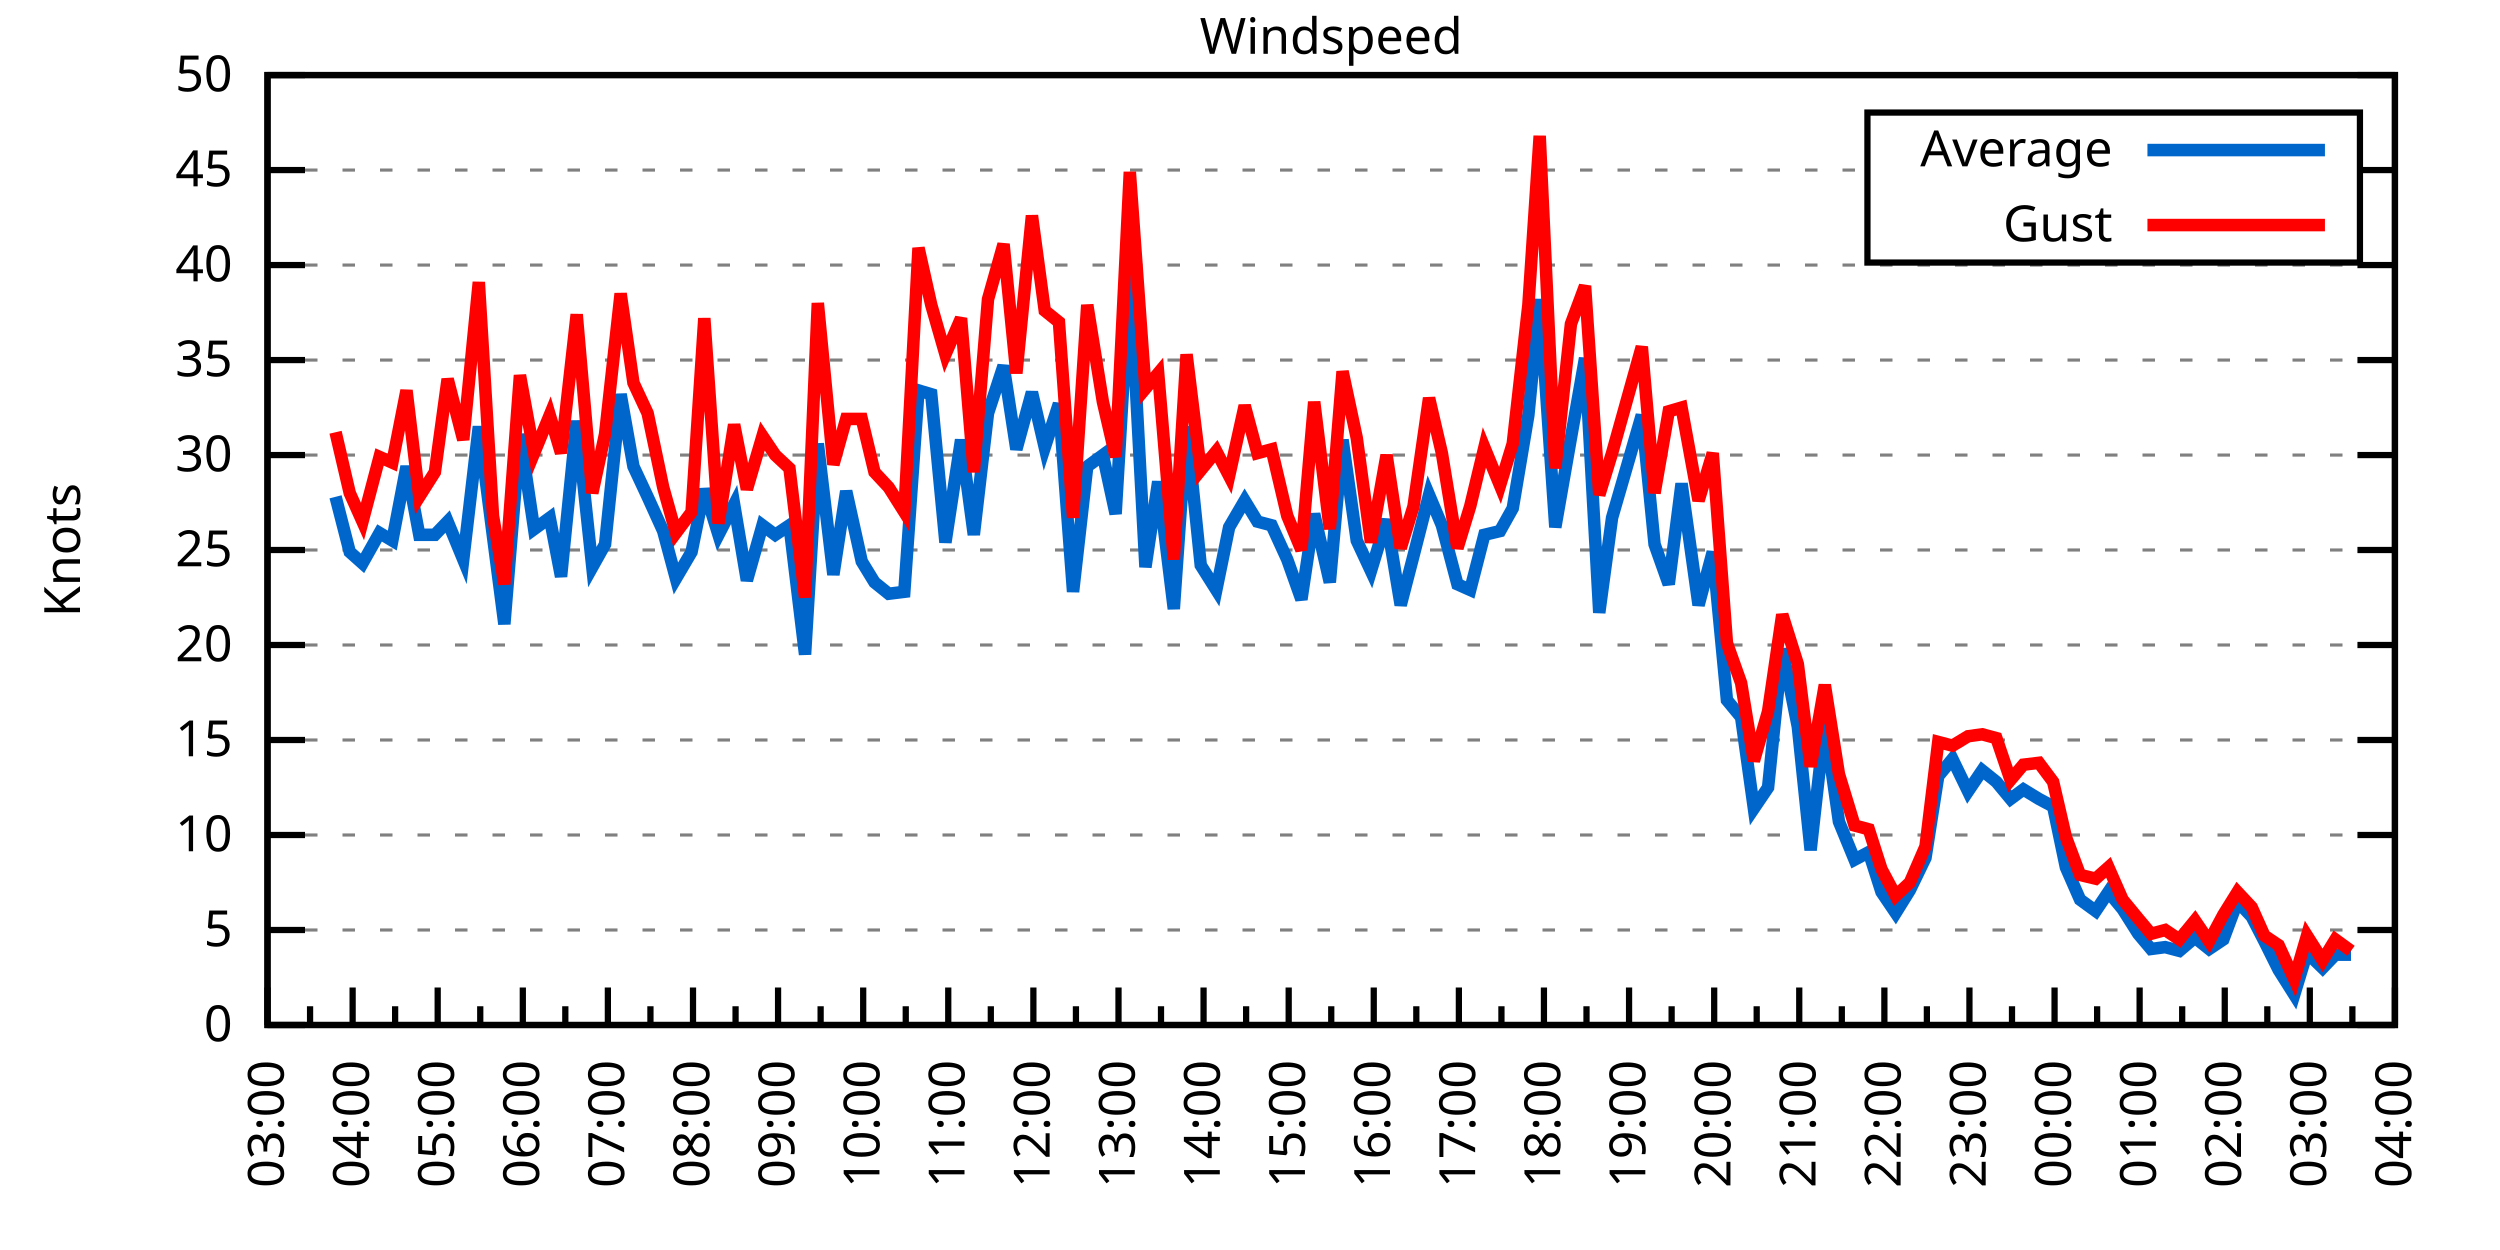
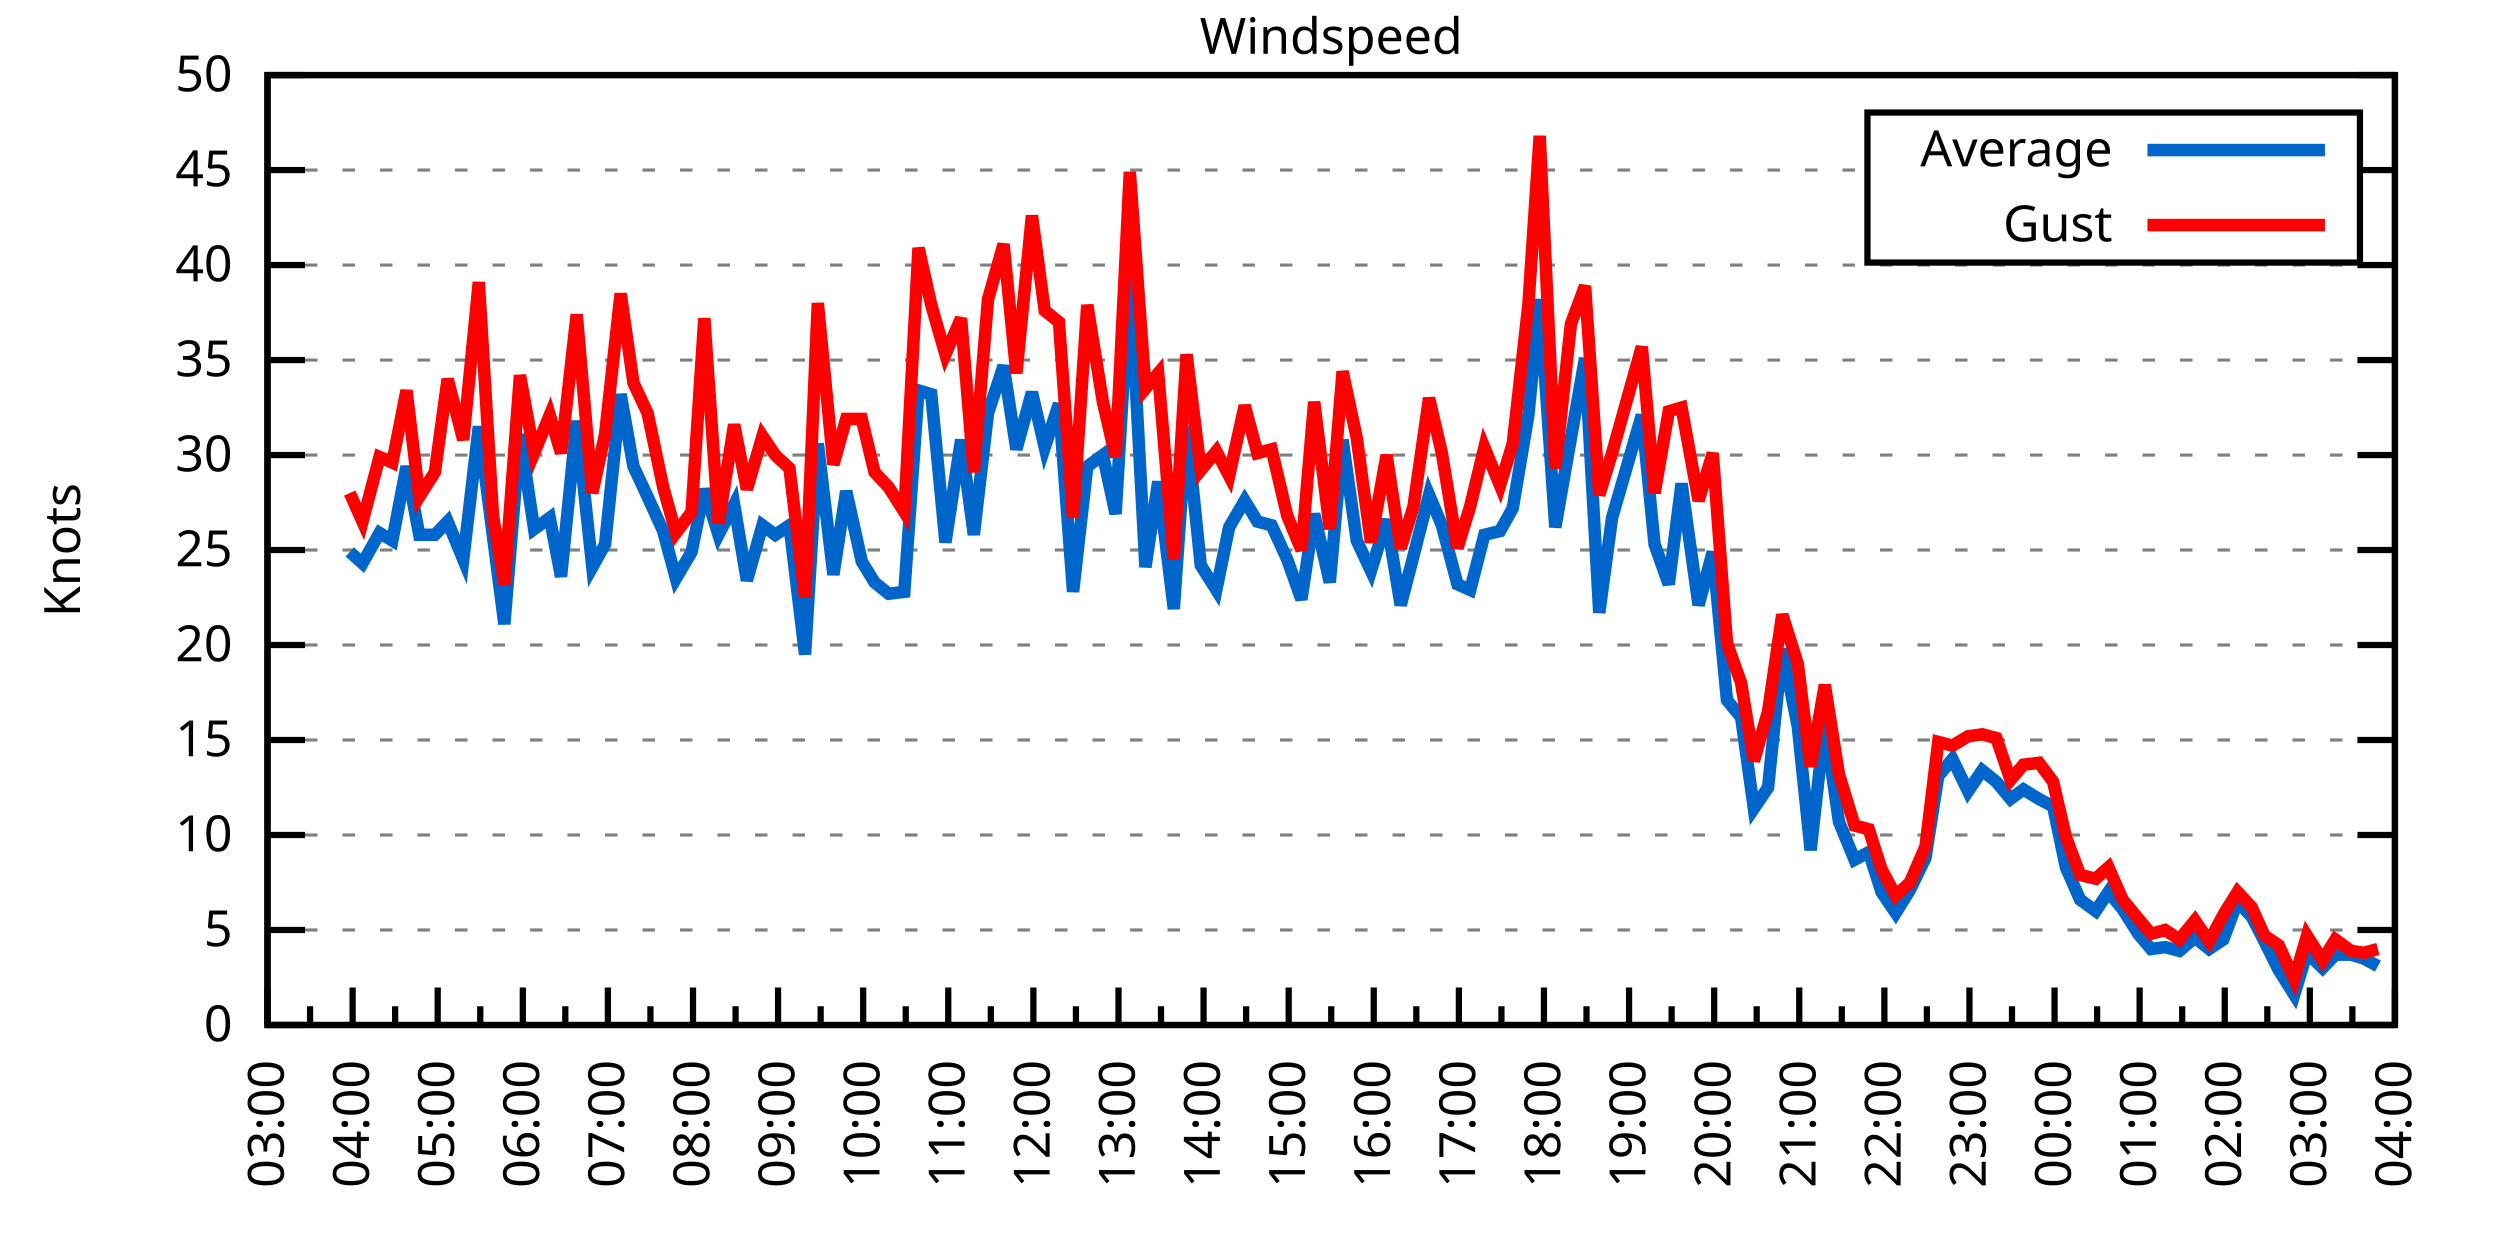
<svg xmlns="http://www.w3.org/2000/svg" xmlns:xlink="http://www.w3.org/1999/xlink" width="400" height="200" viewBox="0 0 400 200">
  <g id="gnuplot_canvas">
    <rect x="0" y="0" width="400" height="200" fill="none" />
    <defs>
      <circle id="gpDot" r="0.5" stroke-width="0.5" stroke="currentColor" />
      <path id="gpPt0" stroke-width="0.333" stroke="currentColor" d="M-1,0 h2 M0,-1 v2" />
      <path id="gpPt1" stroke-width="0.333" stroke="currentColor" d="M-1,-1 L1,1 M1,-1 L-1,1" />
      <path id="gpPt2" stroke-width="0.333" stroke="currentColor" d="M-1,0 L1,0 M0,-1 L0,1 M-1,-1 L1,1 M-1,1 L1,-1" />
      <rect id="gpPt3" stroke-width="0.333" stroke="currentColor" x="-1" y="-1" width="2" height="2" />
      <rect id="gpPt4" stroke-width="0.333" stroke="currentColor" fill="currentColor" x="-1" y="-1" width="2" height="2" />
      <circle id="gpPt5" stroke-width="0.333" stroke="currentColor" cx="0" cy="0" r="1" />
      <use xlink:href="#gpPt5" id="gpPt6" fill="currentColor" stroke="none" />
      <path id="gpPt7" stroke-width="0.333" stroke="currentColor" d="M0,-1.33 L-1.33,0.67 L1.33,0.67 z" />
      <use xlink:href="#gpPt7" id="gpPt8" fill="currentColor" stroke="none" />
      <use xlink:href="#gpPt7" id="gpPt9" stroke="currentColor" transform="rotate(180)" />
      <use xlink:href="#gpPt9" id="gpPt10" fill="currentColor" stroke="none" />
      <use xlink:href="#gpPt3" id="gpPt11" stroke="currentColor" transform="rotate(45)" />
      <use xlink:href="#gpPt11" id="gpPt12" fill="currentColor" stroke="none" />
      <path id="gpPt13" stroke-width="0.333" stroke="currentColor" d="M0,1.330 L1.265,0.411 L0.782,-1.067 L-0.782,-1.076 L-1.265,0.411 z" />
      <use xlink:href="#gpPt13" id="gpPt14" fill="currentColor" stroke="none" />
      <filter id="textbox" filterUnits="objectBoundingBox" x="0" y="0" height="1" width="1">
        <feFlood flood-color="white" flood-opacity="1" result="bgnd" />
        <feComposite in="SourceGraphic" in2="bgnd" operator="atop" />
      </filter>
      <filter id="greybox" filterUnits="objectBoundingBox" x="0" y="0" height="1" width="1">
        <feFlood flood-color="lightgrey" flood-opacity="1" result="grey" />
        <feComposite in="SourceGraphic" in2="grey" operator="atop" />
      </filter>
    </defs>
    <g fill="none" color="white" stroke="currentColor" stroke-width="1.00" stroke-linecap="butt" stroke-linejoin="miter">
</g>
    <g fill="none" color="black" stroke="currentColor" stroke-width="1.00" stroke-linecap="butt" stroke-linejoin="miter">
      <g stroke="none" shape-rendering="crispEdges">
        <polygon fill="rgb(255, 255, 255)" points="42.80,164.00 383.18,164.00 383.18,12.02 42.80,12.02 " />
      </g>
    </g>
    <g fill="none" color="black" stroke="currentColor" stroke-width="1.00" stroke-linecap="butt" stroke-linejoin="miter">
</g>
    <g fill="none" color="black" stroke="black" stroke-width="0.50" stroke-linecap="butt" stroke-linejoin="miter">
</g>
    <g fill="none" color="gray" stroke="currentColor" stroke-width="0.50" stroke-linecap="butt" stroke-linejoin="miter">
      <path stroke="gray" stroke-dasharray="2,4" class="gridline" d="M42.80,164.00 L383.19,164.00  " />
    </g>
    <g fill="none" color="gray" stroke="gray" stroke-width="1.00" stroke-linecap="butt" stroke-linejoin="miter">
</g>
    <g fill="none" color="black" stroke="currentColor" stroke-width="1.00" stroke-linecap="butt" stroke-linejoin="miter">
      <path stroke="black" d="M42.80,164.00 L48.80,164.00 M383.19,164.00 L377.19,164.00  " />
      <g transform="translate(37.20,166.60)" stroke="none" fill="black" font-family="Sans" font-size="8.00" text-anchor="end">
        <text>
          <tspan font-family="Sans"> 0</tspan>
        </text>
      </g>
    </g>
    <g fill="none" color="black" stroke="currentColor" stroke-width="1.00" stroke-linecap="butt" stroke-linejoin="miter">
</g>
    <g fill="none" color="black" stroke="black" stroke-width="0.50" stroke-linecap="butt" stroke-linejoin="miter">
</g>
    <g fill="none" color="gray" stroke="currentColor" stroke-width="0.50" stroke-linecap="butt" stroke-linejoin="miter">
      <path stroke="gray" stroke-dasharray="2,4" class="gridline" d="M42.80,148.80 L383.19,148.80  " />
    </g>
    <g fill="none" color="gray" stroke="gray" stroke-width="1.00" stroke-linecap="butt" stroke-linejoin="miter">
</g>
    <g fill="none" color="black" stroke="currentColor" stroke-width="1.00" stroke-linecap="butt" stroke-linejoin="miter">
      <path stroke="black" d="M42.80,148.80 L48.80,148.80 M383.19,148.80 L377.19,148.80  " />
      <g transform="translate(37.20,151.40)" stroke="none" fill="black" font-family="Sans" font-size="8.00" text-anchor="end">
        <text>
          <tspan font-family="Sans"> 5</tspan>
        </text>
      </g>
    </g>
    <g fill="none" color="black" stroke="currentColor" stroke-width="1.00" stroke-linecap="butt" stroke-linejoin="miter">
</g>
    <g fill="none" color="black" stroke="black" stroke-width="0.50" stroke-linecap="butt" stroke-linejoin="miter">
</g>
    <g fill="none" color="gray" stroke="currentColor" stroke-width="0.50" stroke-linecap="butt" stroke-linejoin="miter">
      <path stroke="gray" stroke-dasharray="2,4" class="gridline" d="M42.80,133.60 L383.19,133.60  " />
    </g>
    <g fill="none" color="gray" stroke="gray" stroke-width="1.00" stroke-linecap="butt" stroke-linejoin="miter">
</g>
    <g fill="none" color="black" stroke="currentColor" stroke-width="1.00" stroke-linecap="butt" stroke-linejoin="miter">
      <path stroke="black" d="M42.80,133.60 L48.80,133.60 M383.19,133.60 L377.19,133.60  " />
      <g transform="translate(37.20,136.20)" stroke="none" fill="black" font-family="Sans" font-size="8.00" text-anchor="end">
        <text>
          <tspan font-family="Sans"> 10</tspan>
        </text>
      </g>
    </g>
    <g fill="none" color="black" stroke="currentColor" stroke-width="1.00" stroke-linecap="butt" stroke-linejoin="miter">
</g>
    <g fill="none" color="black" stroke="black" stroke-width="0.50" stroke-linecap="butt" stroke-linejoin="miter">
</g>
    <g fill="none" color="gray" stroke="currentColor" stroke-width="0.50" stroke-linecap="butt" stroke-linejoin="miter">
      <path stroke="gray" stroke-dasharray="2,4" class="gridline" d="M42.80,118.40 L383.19,118.40  " />
    </g>
    <g fill="none" color="gray" stroke="gray" stroke-width="1.00" stroke-linecap="butt" stroke-linejoin="miter">
</g>
    <g fill="none" color="black" stroke="currentColor" stroke-width="1.00" stroke-linecap="butt" stroke-linejoin="miter">
      <path stroke="black" d="M42.80,118.40 L48.80,118.40 M383.19,118.40 L377.19,118.40  " />
      <g transform="translate(37.20,121.00)" stroke="none" fill="black" font-family="Sans" font-size="8.00" text-anchor="end">
        <text>
          <tspan font-family="Sans"> 15</tspan>
        </text>
      </g>
    </g>
    <g fill="none" color="black" stroke="currentColor" stroke-width="1.00" stroke-linecap="butt" stroke-linejoin="miter">
</g>
    <g fill="none" color="black" stroke="black" stroke-width="0.50" stroke-linecap="butt" stroke-linejoin="miter">
</g>
    <g fill="none" color="gray" stroke="currentColor" stroke-width="0.50" stroke-linecap="butt" stroke-linejoin="miter">
      <path stroke="gray" stroke-dasharray="2,4" class="gridline" d="M42.80,103.20 L383.19,103.20  " />
    </g>
    <g fill="none" color="gray" stroke="gray" stroke-width="1.00" stroke-linecap="butt" stroke-linejoin="miter">
</g>
    <g fill="none" color="black" stroke="currentColor" stroke-width="1.00" stroke-linecap="butt" stroke-linejoin="miter">
      <path stroke="black" d="M42.80,103.20 L48.80,103.20 M383.19,103.20 L377.19,103.20  " />
      <g transform="translate(37.20,105.80)" stroke="none" fill="black" font-family="Sans" font-size="8.00" text-anchor="end">
        <text>
          <tspan font-family="Sans"> 20</tspan>
        </text>
      </g>
    </g>
    <g fill="none" color="black" stroke="currentColor" stroke-width="1.00" stroke-linecap="butt" stroke-linejoin="miter">
</g>
    <g fill="none" color="black" stroke="black" stroke-width="0.50" stroke-linecap="butt" stroke-linejoin="miter">
</g>
    <g fill="none" color="gray" stroke="currentColor" stroke-width="0.50" stroke-linecap="butt" stroke-linejoin="miter">
      <path stroke="gray" stroke-dasharray="2,4" class="gridline" d="M42.80,88.00 L383.19,88.00  " />
    </g>
    <g fill="none" color="gray" stroke="gray" stroke-width="1.00" stroke-linecap="butt" stroke-linejoin="miter">
</g>
    <g fill="none" color="black" stroke="currentColor" stroke-width="1.00" stroke-linecap="butt" stroke-linejoin="miter">
      <path stroke="black" d="M42.80,88.00 L48.80,88.00 M383.19,88.00 L377.19,88.00  " />
      <g transform="translate(37.20,90.60)" stroke="none" fill="black" font-family="Sans" font-size="8.00" text-anchor="end">
        <text>
          <tspan font-family="Sans"> 25</tspan>
        </text>
      </g>
    </g>
    <g fill="none" color="black" stroke="currentColor" stroke-width="1.00" stroke-linecap="butt" stroke-linejoin="miter">
</g>
    <g fill="none" color="black" stroke="black" stroke-width="0.50" stroke-linecap="butt" stroke-linejoin="miter">
</g>
    <g fill="none" color="gray" stroke="currentColor" stroke-width="0.50" stroke-linecap="butt" stroke-linejoin="miter">
      <path stroke="gray" stroke-dasharray="2,4" class="gridline" d="M42.80,72.81 L383.19,72.81  " />
    </g>
    <g fill="none" color="gray" stroke="gray" stroke-width="1.00" stroke-linecap="butt" stroke-linejoin="miter">
</g>
    <g fill="none" color="black" stroke="currentColor" stroke-width="1.00" stroke-linecap="butt" stroke-linejoin="miter">
      <path stroke="black" d="M42.80,72.81 L48.80,72.81 M383.19,72.81 L377.19,72.81  " />
      <g transform="translate(37.20,75.41)" stroke="none" fill="black" font-family="Sans" font-size="8.00" text-anchor="end">
        <text>
          <tspan font-family="Sans"> 30</tspan>
        </text>
      </g>
    </g>
    <g fill="none" color="black" stroke="currentColor" stroke-width="1.00" stroke-linecap="butt" stroke-linejoin="miter">
</g>
    <g fill="none" color="black" stroke="black" stroke-width="0.50" stroke-linecap="butt" stroke-linejoin="miter">
</g>
    <g fill="none" color="gray" stroke="currentColor" stroke-width="0.50" stroke-linecap="butt" stroke-linejoin="miter">
      <path stroke="gray" stroke-dasharray="2,4" class="gridline" d="M42.80,57.61 L383.19,57.61  " />
    </g>
    <g fill="none" color="gray" stroke="gray" stroke-width="1.00" stroke-linecap="butt" stroke-linejoin="miter">
</g>
    <g fill="none" color="black" stroke="currentColor" stroke-width="1.00" stroke-linecap="butt" stroke-linejoin="miter">
      <path stroke="black" d="M42.80,57.61 L48.80,57.61 M383.19,57.61 L377.19,57.61  " />
      <g transform="translate(37.20,60.21)" stroke="none" fill="black" font-family="Sans" font-size="8.00" text-anchor="end">
        <text>
          <tspan font-family="Sans"> 35</tspan>
        </text>
      </g>
    </g>
    <g fill="none" color="black" stroke="currentColor" stroke-width="1.00" stroke-linecap="butt" stroke-linejoin="miter">
</g>
    <g fill="none" color="black" stroke="black" stroke-width="0.50" stroke-linecap="butt" stroke-linejoin="miter">
</g>
    <g fill="none" color="gray" stroke="currentColor" stroke-width="0.50" stroke-linecap="butt" stroke-linejoin="miter">
      <path stroke="gray" stroke-dasharray="2,4" class="gridline" d="M42.80,42.41 L383.19,42.41  " />
    </g>
    <g fill="none" color="gray" stroke="gray" stroke-width="1.00" stroke-linecap="butt" stroke-linejoin="miter">
</g>
    <g fill="none" color="black" stroke="currentColor" stroke-width="1.00" stroke-linecap="butt" stroke-linejoin="miter">
      <path stroke="black" d="M42.80,42.41 L48.80,42.41 M383.19,42.41 L377.19,42.41  " />
      <g transform="translate(37.20,45.01)" stroke="none" fill="black" font-family="Sans" font-size="8.00" text-anchor="end">
        <text>
          <tspan font-family="Sans"> 40</tspan>
        </text>
      </g>
    </g>
    <g fill="none" color="black" stroke="currentColor" stroke-width="1.00" stroke-linecap="butt" stroke-linejoin="miter">
</g>
    <g fill="none" color="black" stroke="black" stroke-width="0.50" stroke-linecap="butt" stroke-linejoin="miter">
</g>
    <g fill="none" color="gray" stroke="currentColor" stroke-width="0.50" stroke-linecap="butt" stroke-linejoin="miter">
      <path stroke="gray" stroke-dasharray="2,4" class="gridline" d="M42.80,27.21 L298.79,27.21 M377.59,27.21 L383.19,27.21  " />
    </g>
    <g fill="none" color="gray" stroke="gray" stroke-width="1.00" stroke-linecap="butt" stroke-linejoin="miter">
</g>
    <g fill="none" color="black" stroke="currentColor" stroke-width="1.00" stroke-linecap="butt" stroke-linejoin="miter">
      <path stroke="black" d="M42.80,27.21 L48.80,27.21 M383.19,27.21 L377.19,27.21  " />
      <g transform="translate(37.20,29.81)" stroke="none" fill="black" font-family="Sans" font-size="8.00" text-anchor="end">
        <text>
          <tspan font-family="Sans"> 45</tspan>
        </text>
      </g>
    </g>
    <g fill="none" color="black" stroke="currentColor" stroke-width="1.00" stroke-linecap="butt" stroke-linejoin="miter">
</g>
    <g fill="none" color="black" stroke="black" stroke-width="0.50" stroke-linecap="butt" stroke-linejoin="miter">
</g>
    <g fill="none" color="gray" stroke="currentColor" stroke-width="0.50" stroke-linecap="butt" stroke-linejoin="miter">
      <path stroke="gray" stroke-dasharray="2,4" class="gridline" d="M42.80,12.01 L383.19,12.01  " />
    </g>
    <g fill="none" color="gray" stroke="gray" stroke-width="1.00" stroke-linecap="butt" stroke-linejoin="miter">
</g>
    <g fill="none" color="black" stroke="currentColor" stroke-width="1.00" stroke-linecap="butt" stroke-linejoin="miter">
      <path stroke="black" d="M42.80,12.01 L48.80,12.01 M383.19,12.01 L377.19,12.01  " />
      <g transform="translate(37.20,14.61)" stroke="none" fill="black" font-family="Sans" font-size="8.00" text-anchor="end">
        <text>
          <tspan font-family="Sans"> 50</tspan>
        </text>
      </g>
    </g>
    <g fill="none" color="black" stroke="currentColor" stroke-width="1.00" stroke-linecap="butt" stroke-linejoin="miter">
      <path stroke="black" d="M42.80,164.00 L42.80,158.00  " />
      <g transform="translate(45.40,169.60) rotate(270)" stroke="none" fill="black" font-family="Sans" font-size="8.00" text-anchor="end">
        <text>
          <tspan font-family="Sans">03:00</tspan>
        </text>
      </g>
    </g>
    <g fill="none" color="black" stroke="currentColor" stroke-width="1.00" stroke-linecap="butt" stroke-linejoin="miter">
      <path stroke="black" d="M49.61,164.00 L49.61,161.00 M56.42,164.00 L56.42,158.00  " />
      <g transform="translate(59.02,169.60) rotate(270)" stroke="none" fill="black" font-family="Sans" font-size="8.00" text-anchor="end">
        <text>
          <tspan font-family="Sans">04:00</tspan>
        </text>
      </g>
    </g>
    <g fill="none" color="black" stroke="currentColor" stroke-width="1.00" stroke-linecap="butt" stroke-linejoin="miter">
      <path stroke="black" d="M63.22,164.00 L63.22,161.00 M70.03,164.00 L70.03,158.00  " />
      <g transform="translate(72.63,169.60) rotate(270)" stroke="none" fill="black" font-family="Sans" font-size="8.00" text-anchor="end">
        <text>
          <tspan font-family="Sans">05:00</tspan>
        </text>
      </g>
    </g>
    <g fill="none" color="black" stroke="currentColor" stroke-width="1.00" stroke-linecap="butt" stroke-linejoin="miter">
      <path stroke="black" d="M76.84,164.00 L76.84,161.00 M83.65,164.00 L83.65,158.00  " />
      <g transform="translate(86.25,169.60) rotate(270)" stroke="none" fill="black" font-family="Sans" font-size="8.00" text-anchor="end">
        <text>
          <tspan font-family="Sans">06:00</tspan>
        </text>
      </g>
    </g>
    <g fill="none" color="black" stroke="currentColor" stroke-width="1.00" stroke-linecap="butt" stroke-linejoin="miter">
      <path stroke="black" d="M90.45,164.00 L90.45,161.00 M97.26,164.00 L97.26,158.00  " />
      <g transform="translate(99.86,169.60) rotate(270)" stroke="none" fill="black" font-family="Sans" font-size="8.00" text-anchor="end">
        <text>
          <tspan font-family="Sans">07:00</tspan>
        </text>
      </g>
    </g>
    <g fill="none" color="black" stroke="currentColor" stroke-width="1.00" stroke-linecap="butt" stroke-linejoin="miter">
      <path stroke="black" d="M104.07,164.00 L104.07,161.00 M110.88,164.00 L110.88,158.00  " />
      <g transform="translate(113.48,169.60) rotate(270)" stroke="none" fill="black" font-family="Sans" font-size="8.00" text-anchor="end">
        <text>
          <tspan font-family="Sans">08:00</tspan>
        </text>
      </g>
    </g>
    <g fill="none" color="black" stroke="currentColor" stroke-width="1.00" stroke-linecap="butt" stroke-linejoin="miter">
      <path stroke="black" d="M117.69,164.00 L117.69,161.00 M124.49,164.00 L124.49,158.00  " />
      <g transform="translate(127.09,169.60) rotate(270)" stroke="none" fill="black" font-family="Sans" font-size="8.00" text-anchor="end">
        <text>
          <tspan font-family="Sans">09:00</tspan>
        </text>
      </g>
    </g>
    <g fill="none" color="black" stroke="currentColor" stroke-width="1.00" stroke-linecap="butt" stroke-linejoin="miter">
      <path stroke="black" d="M131.30,164.00 L131.30,161.00 M138.11,164.00 L138.11,158.00  " />
      <g transform="translate(140.71,169.60) rotate(270)" stroke="none" fill="black" font-family="Sans" font-size="8.00" text-anchor="end">
        <text>
          <tspan font-family="Sans">10:00</tspan>
        </text>
      </g>
    </g>
    <g fill="none" color="black" stroke="currentColor" stroke-width="1.00" stroke-linecap="butt" stroke-linejoin="miter">
      <path stroke="black" d="M144.92,164.00 L144.92,161.00 M151.72,164.00 L151.72,158.00  " />
      <g transform="translate(154.32,169.60) rotate(270)" stroke="none" fill="black" font-family="Sans" font-size="8.00" text-anchor="end">
        <text>
          <tspan font-family="Sans">11:00</tspan>
        </text>
      </g>
    </g>
    <g fill="none" color="black" stroke="currentColor" stroke-width="1.00" stroke-linecap="butt" stroke-linejoin="miter">
      <path stroke="black" d="M158.53,164.00 L158.53,161.00 M165.34,164.00 L165.34,158.00  " />
      <g transform="translate(167.94,169.60) rotate(270)" stroke="none" fill="black" font-family="Sans" font-size="8.00" text-anchor="end">
        <text>
          <tspan font-family="Sans">12:00</tspan>
        </text>
      </g>
    </g>
    <g fill="none" color="black" stroke="currentColor" stroke-width="1.00" stroke-linecap="butt" stroke-linejoin="miter">
      <path stroke="black" d="M172.15,164.00 L172.15,161.00 M178.96,164.00 L178.96,158.00  " />
      <g transform="translate(181.56,169.60) rotate(270)" stroke="none" fill="black" font-family="Sans" font-size="8.00" text-anchor="end">
        <text>
          <tspan font-family="Sans">13:00</tspan>
        </text>
      </g>
    </g>
    <g fill="none" color="black" stroke="currentColor" stroke-width="1.00" stroke-linecap="butt" stroke-linejoin="miter">
      <path stroke="black" d="M185.76,164.00 L185.76,161.00 M192.57,164.00 L192.57,158.00  " />
      <g transform="translate(195.17,169.60) rotate(270)" stroke="none" fill="black" font-family="Sans" font-size="8.00" text-anchor="end">
        <text>
          <tspan font-family="Sans">14:00</tspan>
        </text>
      </g>
    </g>
    <g fill="none" color="black" stroke="currentColor" stroke-width="1.00" stroke-linecap="butt" stroke-linejoin="miter">
      <path stroke="black" d="M199.38,164.00 L199.38,161.00 M206.19,164.00 L206.19,158.00  " />
      <g transform="translate(208.79,169.60) rotate(270)" stroke="none" fill="black" font-family="Sans" font-size="8.00" text-anchor="end">
        <text>
          <tspan font-family="Sans">15:00</tspan>
        </text>
      </g>
    </g>
    <g fill="none" color="black" stroke="currentColor" stroke-width="1.00" stroke-linecap="butt" stroke-linejoin="miter">
      <path stroke="black" d="M213.00,164.00 L213.00,161.00 M219.80,164.00 L219.80,158.00  " />
      <g transform="translate(222.40,169.60) rotate(270)" stroke="none" fill="black" font-family="Sans" font-size="8.00" text-anchor="end">
        <text>
          <tspan font-family="Sans">16:00</tspan>
        </text>
      </g>
    </g>
    <g fill="none" color="black" stroke="currentColor" stroke-width="1.00" stroke-linecap="butt" stroke-linejoin="miter">
      <path stroke="black" d="M226.61,164.00 L226.61,161.00 M233.42,164.00 L233.42,158.00  " />
      <g transform="translate(236.02,169.60) rotate(270)" stroke="none" fill="black" font-family="Sans" font-size="8.00" text-anchor="end">
        <text>
          <tspan font-family="Sans">17:00</tspan>
        </text>
      </g>
    </g>
    <g fill="none" color="black" stroke="currentColor" stroke-width="1.00" stroke-linecap="butt" stroke-linejoin="miter">
      <path stroke="black" d="M240.23,164.00 L240.23,161.00 M247.03,164.00 L247.03,158.00  " />
      <g transform="translate(249.63,169.60) rotate(270)" stroke="none" fill="black" font-family="Sans" font-size="8.00" text-anchor="end">
        <text>
          <tspan font-family="Sans">18:00</tspan>
        </text>
      </g>
    </g>
    <g fill="none" color="black" stroke="currentColor" stroke-width="1.00" stroke-linecap="butt" stroke-linejoin="miter">
      <path stroke="black" d="M253.84,164.00 L253.84,161.00 M260.65,164.00 L260.65,158.00  " />
      <g transform="translate(263.25,169.60) rotate(270)" stroke="none" fill="black" font-family="Sans" font-size="8.00" text-anchor="end">
        <text>
          <tspan font-family="Sans">19:00</tspan>
        </text>
      </g>
    </g>
    <g fill="none" color="black" stroke="currentColor" stroke-width="1.00" stroke-linecap="butt" stroke-linejoin="miter">
      <path stroke="black" d="M267.46,164.00 L267.46,161.00 M274.27,164.00 L274.27,158.00  " />
      <g transform="translate(276.87,169.60) rotate(270)" stroke="none" fill="black" font-family="Sans" font-size="8.00" text-anchor="end">
        <text>
          <tspan font-family="Sans">20:00</tspan>
        </text>
      </g>
    </g>
    <g fill="none" color="black" stroke="currentColor" stroke-width="1.00" stroke-linecap="butt" stroke-linejoin="miter">
      <path stroke="black" d="M281.07,164.00 L281.07,161.00 M287.88,164.00 L287.88,158.00  " />
      <g transform="translate(290.48,169.60) rotate(270)" stroke="none" fill="black" font-family="Sans" font-size="8.00" text-anchor="end">
        <text>
          <tspan font-family="Sans">21:00</tspan>
        </text>
      </g>
    </g>
    <g fill="none" color="black" stroke="currentColor" stroke-width="1.00" stroke-linecap="butt" stroke-linejoin="miter">
      <path stroke="black" d="M294.69,164.00 L294.69,161.00 M301.50,164.00 L301.50,158.00  " />
      <g transform="translate(304.10,169.60) rotate(270)" stroke="none" fill="black" font-family="Sans" font-size="8.00" text-anchor="end">
        <text>
          <tspan font-family="Sans">22:00</tspan>
        </text>
      </g>
    </g>
    <g fill="none" color="black" stroke="currentColor" stroke-width="1.00" stroke-linecap="butt" stroke-linejoin="miter">
      <path stroke="black" d="M308.30,164.00 L308.30,161.00 M315.11,164.00 L315.11,158.00  " />
      <g transform="translate(317.71,169.60) rotate(270)" stroke="none" fill="black" font-family="Sans" font-size="8.00" text-anchor="end">
        <text>
          <tspan font-family="Sans">23:00</tspan>
        </text>
      </g>
    </g>
    <g fill="none" color="black" stroke="currentColor" stroke-width="1.00" stroke-linecap="butt" stroke-linejoin="miter">
      <path stroke="black" d="M321.92,164.00 L321.92,161.00 M328.73,164.00 L328.73,158.00  " />
      <g transform="translate(331.33,169.60) rotate(270)" stroke="none" fill="black" font-family="Sans" font-size="8.00" text-anchor="end">
        <text>
          <tspan font-family="Sans">00:00</tspan>
        </text>
      </g>
    </g>
    <g fill="none" color="black" stroke="currentColor" stroke-width="1.00" stroke-linecap="butt" stroke-linejoin="miter">
      <path stroke="black" d="M335.54,164.00 L335.54,161.00 M342.34,164.00 L342.34,158.00  " />
      <g transform="translate(344.94,169.60) rotate(270)" stroke="none" fill="black" font-family="Sans" font-size="8.00" text-anchor="end">
        <text>
          <tspan font-family="Sans">01:00</tspan>
        </text>
      </g>
    </g>
    <g fill="none" color="black" stroke="currentColor" stroke-width="1.00" stroke-linecap="butt" stroke-linejoin="miter">
      <path stroke="black" d="M349.15,164.00 L349.15,161.00 M355.96,164.00 L355.96,158.00  " />
      <g transform="translate(358.56,169.60) rotate(270)" stroke="none" fill="black" font-family="Sans" font-size="8.00" text-anchor="end">
        <text>
          <tspan font-family="Sans">02:00</tspan>
        </text>
      </g>
    </g>
    <g fill="none" color="black" stroke="currentColor" stroke-width="1.00" stroke-linecap="butt" stroke-linejoin="miter">
      <path stroke="black" d="M362.77,164.00 L362.77,161.00 M369.57,164.00 L369.57,158.00  " />
      <g transform="translate(372.17,169.60) rotate(270)" stroke="none" fill="black" font-family="Sans" font-size="8.00" text-anchor="end">
        <text>
          <tspan font-family="Sans">03:00</tspan>
        </text>
      </g>
    </g>
    <g fill="none" color="black" stroke="currentColor" stroke-width="1.00" stroke-linecap="butt" stroke-linejoin="miter">
      <path stroke="black" d="M376.38,164.00 L376.38,161.00 M383.19,164.00 L383.19,158.00  " />
      <g transform="translate(385.79,169.60) rotate(270)" stroke="none" fill="black" font-family="Sans" font-size="8.00" text-anchor="end">
        <text>
          <tspan font-family="Sans">04:00</tspan>
        </text>
      </g>
    </g>
    <g fill="none" color="black" stroke="currentColor" stroke-width="1.00" stroke-linecap="butt" stroke-linejoin="miter">
</g>
    <g fill="none" color="black" stroke="currentColor" stroke-width="1.00" stroke-linecap="butt" stroke-linejoin="miter">
      <path stroke="black" d="M42.80,12.01 L42.80,164.00 L383.19,164.00 L383.19,12.01 L42.80,12.01 Z  " />
    </g>
    <g fill="none" color="black" stroke="currentColor" stroke-width="1.00" stroke-linecap="butt" stroke-linejoin="miter">
      <g transform="translate(12.80,88.01) rotate(270)" stroke="none" fill="black" font-family="Sans" font-size="8.00" text-anchor="middle">
        <text>
          <tspan font-family="Sans">Knots</tspan>
        </text>
      </g>
    </g>
    <g fill="none" color="black" stroke="currentColor" stroke-width="1.00" stroke-linecap="butt" stroke-linejoin="miter">
</g>
    <g fill="none" color="black" stroke="currentColor" stroke-width="1.00" stroke-linecap="butt" stroke-linejoin="miter">
      <path stroke="black" d="M298.79,42.01 L298.79,18.01 L377.59,18.01 L377.59,42.01 L298.79,42.01 Z  " />
    </g>
    <g id="Windspeed_plot_1">
      <g fill="none" color="white" stroke="black" stroke-width="2.00" stroke-linecap="butt" stroke-linejoin="miter">
</g>
      <g fill="none" color="black" stroke="currentColor" stroke-width="2.00" stroke-linecap="butt" stroke-linejoin="miter">
        <g transform="translate(337.99,26.61)" stroke="none" fill="black" font-family="Sans" font-size="8.00" text-anchor="end">
          <text>
            <tspan font-family="Sans">Average</tspan>
          </text>
        </g>
      </g>
      <g fill="none" color="black" stroke="currentColor" stroke-width="2.00" stroke-linecap="butt" stroke-linejoin="miter">
-         <path stroke="rgb(  0, 102, 204)" d="M343.59,24.01 L371.99,24.01 M53.69,79.49 L55.96,88.31 L58.00,90.13 L60.73,85.27 L62.77,86.49 L65.04,74.63   L67.08,85.57 L69.58,85.57 L71.62,83.45 L74.12,89.52 L76.61,68.25 L78.88,85.88 L80.70,99.86 L83.19,69.46   L85.46,84.66 L87.96,82.84 L89.77,92.26 L92.27,67.33 L94.77,90.74 L96.81,87.09 L99.30,63.08 L101.35,74.63   L103.62,79.49 L106.11,84.97 L108.15,92.56 L110.65,88.31 L112.69,78.28 L114.96,85.57 L117.46,80.71 L119.50,92.87   L122.00,84.05 L124.04,85.57 L126.31,84.05 L128.81,104.72 L130.85,70.98 L133.34,91.96 L135.39,78.58 L137.88,89.83   L139.92,93.17 L142.19,95.00 L144.69,94.69 L146.96,62.47 L149.00,63.08 L151.27,86.79 L153.77,70.37 L155.81,85.57   L158.08,66.12 L160.57,58.52 L162.62,71.89 L165.11,62.77 L167.16,71.59 L169.43,64.60 L171.69,94.69 L173.96,74.63   L176.46,72.81 L178.50,82.23 L180.77,43.93 L183.27,90.74 L185.31,77.06 L187.81,97.43 L189.85,68.25 L192.12,90.44   L194.61,94.39 L196.66,84.36 L199.15,80.10 L201.19,83.45 L203.46,84.05 L205.96,89.52 L208.23,95.91 L210.27,82.23   L212.77,93.17 L214.81,70.37 L217.08,86.49 L219.35,91.35 L221.85,83.14 L224.11,96.82 L226.16,88.92 L228.65,79.19   L230.70,84.05 L233.19,93.48 L235.23,94.39 L237.50,85.57 L240.00,84.97 L242.04,81.32 L244.54,66.42 L246.35,47.88   L248.85,84.36 L251.35,70.07 L253.61,57.30 L255.88,98.04 L257.93,82.84 L262.69,66.42 L264.73,87.09 L267.00,93.48   L269.05,77.37 L271.77,96.82 L274.04,88.31 L276.31,112.02 L278.58,114.76 L280.62,129.35 L282.89,126.00 L285.16,103.81   L287.65,116.28 L289.70,136.03 L291.97,115.67 L294.23,131.47 L296.73,137.55 L299.00,136.34 L301.04,142.72 L303.31,146.07   L305.58,142.42 L308.08,137.25 L310.12,124.18 L312.39,121.44 L314.89,126.61 L317.15,123.27 L319.42,125.09 L321.69,127.83   L323.74,126.31 L326.23,127.83 L328.50,129.04 L330.54,138.77 L332.81,143.94 L335.31,145.76 L337.35,142.72 L339.62,145.46   L342.12,149.41 L344.16,151.84 L346.43,151.54 L348.70,152.14 L351.19,150.02 L353.46,151.84 L355.73,150.32 L358.00,144.24   L360.27,146.67 L362.31,150.62 L364.58,155.18 L367.08,159.14 L369.12,152.45 L371.62,154.88 L373.66,152.75 L376.16,152.75    " />
+         <path stroke="rgb(  0, 102, 204)" d="M343.59,24.01 L371.99,24.01 M55.96,88.31 L58.00,90.13 L60.73,85.27 L62.77,86.49 L65.04,74.63 L67.08,85.57   L69.58,85.57 L71.62,83.45 L74.12,89.52 L76.61,68.25 L78.88,85.88 L80.70,99.86 L83.19,69.46 L85.46,84.66   L87.96,82.84 L89.77,92.26 L92.27,67.33 L94.77,90.74 L96.81,87.09 L99.30,63.08 L101.35,74.63 L103.62,79.49   L106.11,84.97 L108.15,92.56 L110.65,88.31 L112.69,78.28 L114.96,85.57 L117.46,80.71 L119.50,92.87 L122.00,84.05   L124.04,85.57 L126.31,84.05 L128.81,104.72 L130.85,70.98 L133.34,91.96 L135.39,78.58 L137.88,89.83 L139.92,93.17   L142.19,95.00 L144.69,94.69 L146.96,62.47 L149.00,63.08 L151.27,86.79 L153.77,70.37 L155.81,85.57 L158.08,66.12   L160.57,58.52 L162.62,71.89 L165.11,62.77 L167.16,71.59 L169.43,64.60 L171.69,94.69 L173.96,74.63 L176.46,72.81   L178.50,82.23 L180.77,43.93 L183.27,90.74 L185.31,77.06 L187.81,97.43 L189.85,68.25 L192.12,90.44 L194.61,94.39   L196.66,84.36 L199.15,80.10 L201.19,83.45 L203.46,84.05 L205.96,89.52 L208.23,95.91 L210.27,82.23 L212.77,93.17   L214.81,70.37 L217.08,86.49 L219.35,91.35 L221.85,83.14 L224.11,96.82 L226.16,88.92 L228.65,79.19 L230.70,84.05   L233.19,93.48 L235.23,94.39 L237.50,85.57 L240.00,84.97 L242.04,81.32 L244.54,66.42 L246.35,47.88 L248.85,84.36   L251.35,70.07 L253.61,57.30 L255.88,98.04 L257.93,82.84 L262.69,66.42 L264.73,87.09 L267.00,93.48 L269.05,77.37   L271.77,96.82 L274.04,88.31 L276.31,112.02 L278.58,114.76 L280.62,129.35 L282.89,126.00 L285.16,103.81 L287.65,116.28   L289.70,136.03 L291.97,115.67 L294.23,131.47 L296.73,137.55 L299.00,136.34 L301.04,142.72 L303.31,146.07 L305.58,142.42   L308.08,137.25 L310.12,124.18 L312.39,121.44 L314.89,126.61 L317.15,123.27 L319.42,125.09 L321.69,127.83 L323.74,126.31   L326.23,127.83 L328.50,129.04 L330.54,138.77 L332.81,143.94 L335.31,145.76 L337.35,142.72 L339.62,145.46 L342.12,149.41   L344.16,151.84 L346.43,151.54 L348.70,152.14 L351.19,150.02 L353.46,151.84 L355.73,150.32 L358.00,144.24 L360.27,146.67   L362.31,150.62 L364.58,155.18 L367.08,159.14 L369.12,152.45 L371.62,154.88 L373.66,152.75 L376.16,152.75 L378.20,153.36   L380.47,154.58  " />
      </g>
    </g>
    <g id="Windspeed_plot_2">
      <g fill="none" color="black" stroke="currentColor" stroke-width="2.00" stroke-linecap="butt" stroke-linejoin="miter">
        <g transform="translate(337.99,38.61)" stroke="none" fill="black" font-family="Sans" font-size="8.00" text-anchor="end">
          <text>
            <tspan font-family="Sans">Gust</tspan>
          </text>
        </g>
      </g>
      <g fill="none" color="black" stroke="currentColor" stroke-width="2.00" stroke-linecap="butt" stroke-linejoin="miter">
-         <path stroke="rgb(255,   0,   0)" d="M343.59,36.01 L371.99,36.01 M53.69,69.16 L55.96,78.89 L58.00,83.45 L60.73,73.11 L62.77,74.02 L65.04,62.47   L67.08,79.49 L69.58,75.54 L71.62,60.65 L74.12,70.37 L76.61,45.14 L78.88,82.53 L80.70,93.48 L83.19,60.04   L85.46,72.50 L87.96,66.42 L89.77,72.50 L92.27,50.31 L94.77,78.89 L96.81,69.46 L99.30,46.97 L101.35,61.25   L103.62,66.12 L106.11,77.97 L108.15,85.27 L110.65,81.93 L112.69,50.92 L114.96,83.75 L117.46,67.94 L119.50,78.28   L122.00,69.77 L124.04,72.81 L126.31,74.93 L128.81,95.60 L130.85,48.49 L133.34,74.33 L135.39,67.03 L137.88,67.03   L139.92,75.54 L142.19,77.97 L144.69,81.93 L146.96,39.67 L149.00,48.79 L151.27,56.70 L153.77,50.92 L155.81,75.54   L158.08,47.88 L160.57,39.06 L162.62,59.73 L165.11,34.50 L167.16,49.70 L169.43,51.53 L171.69,82.84 L173.96,48.79   L176.46,64.29 L178.50,73.11 L180.77,27.51 L183.27,62.17 L185.31,59.73 L187.81,89.52 L189.85,56.70 L192.12,75.24   L194.61,72.20 L196.66,76.15 L199.15,64.90 L201.19,72.50 L203.46,71.89 L205.96,82.53 L208.23,88.00 L210.27,64.29   L212.77,84.66 L214.81,59.43 L217.08,70.07 L219.35,86.79 L221.85,72.81 L224.11,87.70 L226.16,81.01 L228.65,63.69   L230.70,72.50 L233.19,87.70 L235.23,81.01 L237.50,71.59 L240.00,77.67 L242.04,70.98 L244.54,48.79 L246.35,21.74   L248.85,74.93 L251.35,51.83 L253.61,45.75 L255.88,79.19 L257.93,72.50 L262.69,55.48 L264.73,78.89 L267.00,65.81   L269.05,65.21 L271.77,80.10 L274.04,72.50 L276.31,102.90 L278.58,109.28 L280.62,121.75 L282.89,113.84 L285.16,98.34   L287.65,106.24 L289.70,122.66 L291.97,109.59 L294.23,123.87 L296.73,132.08 L299.00,132.69 L301.04,139.07 L303.31,143.33   L305.58,141.20 L308.08,135.43 L310.12,118.71 L312.39,119.31 L314.89,117.80 L317.15,117.49 L319.42,118.10 L321.69,124.79   L323.74,122.35 L326.23,122.05 L328.50,125.09 L330.54,133.91 L332.81,139.99 L335.31,140.59 L337.35,138.77 L339.62,143.94   L342.12,146.98 L344.16,149.41 L346.43,148.80 L348.70,150.32 L351.19,147.28 L353.46,150.62 L355.73,146.37 L358.00,142.72   L360.27,145.15 L362.31,149.71 L364.58,151.23 L367.08,156.70 L369.12,149.71 L371.62,153.66 L373.66,150.32 L376.16,152.14    " />
+         <path stroke="rgb(255,   0,   0)" d="M343.59,36.01 L371.99,36.01 M55.96,78.89 L58.00,83.45 L60.73,73.11 L62.77,74.02 L65.04,62.47 L67.08,79.49   L69.58,75.54 L71.62,60.65 L74.12,70.37 L76.61,45.14 L78.88,82.53 L80.70,93.48 L83.19,60.04 L85.46,72.50   L87.96,66.42 L89.77,72.50 L92.27,50.31 L94.77,78.89 L96.81,69.46 L99.30,46.97 L101.35,61.25 L103.62,66.12   L106.11,77.97 L108.15,85.27 L110.65,81.93 L112.69,50.92 L114.96,83.75 L117.46,67.94 L119.50,78.28 L122.00,69.77   L124.04,72.81 L126.31,74.93 L128.81,95.60 L130.85,48.49 L133.34,74.33 L135.39,67.03 L137.88,67.03 L139.92,75.54   L142.19,77.97 L144.69,81.93 L146.96,39.67 L149.00,48.79 L151.27,56.70 L153.77,50.92 L155.81,75.54 L158.08,47.88   L160.57,39.06 L162.62,59.73 L165.11,34.50 L167.16,49.70 L169.43,51.53 L171.69,82.84 L173.96,48.79 L176.46,64.29   L178.50,73.11 L180.77,27.51 L183.27,62.17 L185.31,59.73 L187.81,89.52 L189.85,56.70 L192.12,75.24 L194.61,72.20   L196.66,76.15 L199.15,64.90 L201.19,72.50 L203.46,71.89 L205.96,82.53 L208.23,88.00 L210.27,64.29 L212.77,84.66   L214.81,59.43 L217.08,70.07 L219.35,86.79 L221.85,72.81 L224.11,87.70 L226.16,81.01 L228.65,63.69 L230.70,72.50   L233.19,87.70 L235.23,81.01 L237.50,71.59 L240.00,77.67 L242.04,70.98 L244.54,48.79 L246.35,21.74 L248.85,74.93   L251.35,51.83 L253.61,45.75 L255.88,79.19 L257.93,72.50 L262.69,55.48 L264.73,78.89 L267.00,65.81 L269.05,65.21   L271.77,80.10 L274.04,72.50 L276.31,102.90 L278.58,109.28 L280.62,121.75 L282.89,113.84 L285.16,98.34 L287.65,106.24   L289.70,122.66 L291.97,109.59 L294.23,123.87 L296.73,132.08 L299.00,132.69 L301.04,139.07 L303.31,143.33 L305.58,141.20   L308.08,135.43 L310.12,118.71 L312.39,119.31 L314.89,117.80 L317.15,117.49 L319.42,118.10 L321.69,124.79 L323.74,122.35   L326.23,122.05 L328.50,125.09 L330.54,133.91 L332.81,139.99 L335.31,140.59 L337.35,138.77 L339.62,143.94 L342.12,146.98   L344.16,149.41 L346.43,148.80 L348.70,150.32 L351.19,147.28 L353.46,150.62 L355.73,146.37 L358.00,142.72 L360.27,145.15   L362.31,149.71 L364.58,151.23 L367.08,156.70 L369.12,149.71 L371.62,153.66 L373.66,150.32 L376.16,152.14 L378.20,152.45   L380.47,151.84  " />
      </g>
    </g>
    <g fill="none" color="black" stroke="currentColor" stroke-width="2.00" stroke-linecap="butt" stroke-linejoin="miter">
</g>
    <g fill="none" color="black" stroke="black" stroke-width="1.00" stroke-linecap="butt" stroke-linejoin="miter">
</g>
    <g fill="none" color="black" stroke="currentColor" stroke-width="1.00" stroke-linecap="butt" stroke-linejoin="miter">
      <path stroke="black" d="M42.80,12.01 L42.80,164.00 L383.19,164.00 L383.19,12.01 L42.80,12.01 Z  " />
    </g>
    <g fill="none" color="black" stroke="currentColor" stroke-width="1.00" stroke-linecap="butt" stroke-linejoin="miter">
      <g transform="translate(212.99,8.61)" stroke="none" fill="black" font-family="Sans" font-size="8.00" text-anchor="middle">
        <text>
          <tspan font-family="Sans">Windspeed</tspan>
        </text>
      </g>
    </g>
    <g fill="none" color="black" stroke="currentColor" stroke-width="1.00" stroke-linecap="butt" stroke-linejoin="miter">
</g>
  </g>
</svg>
